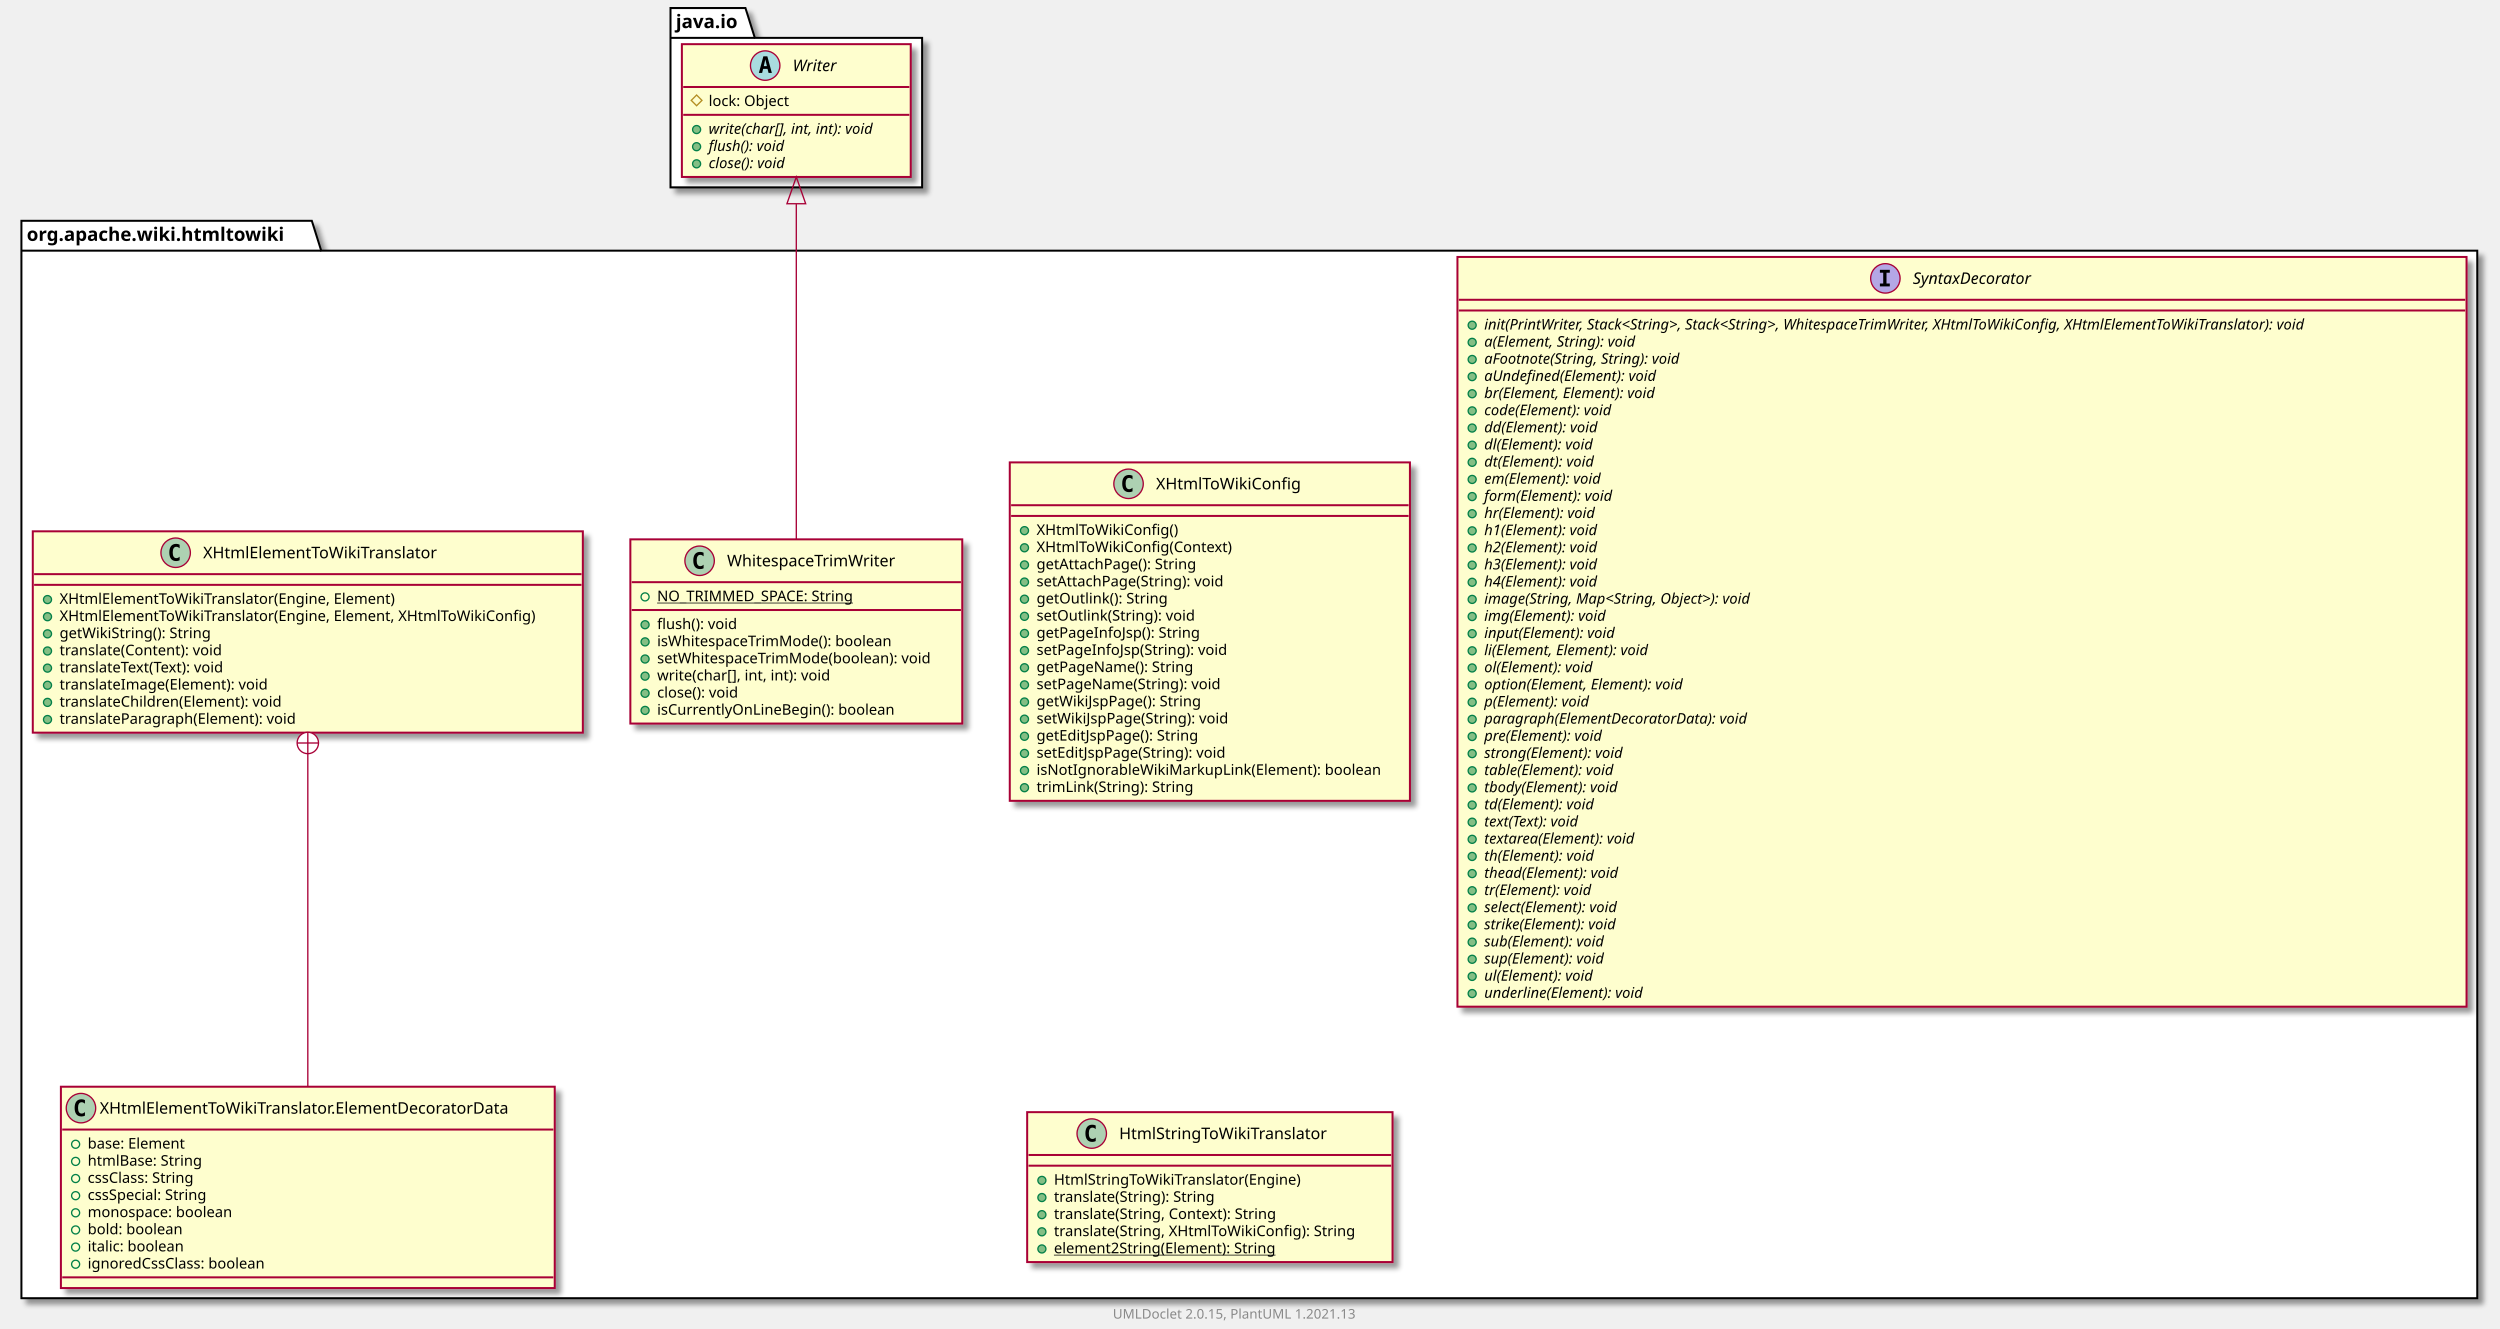
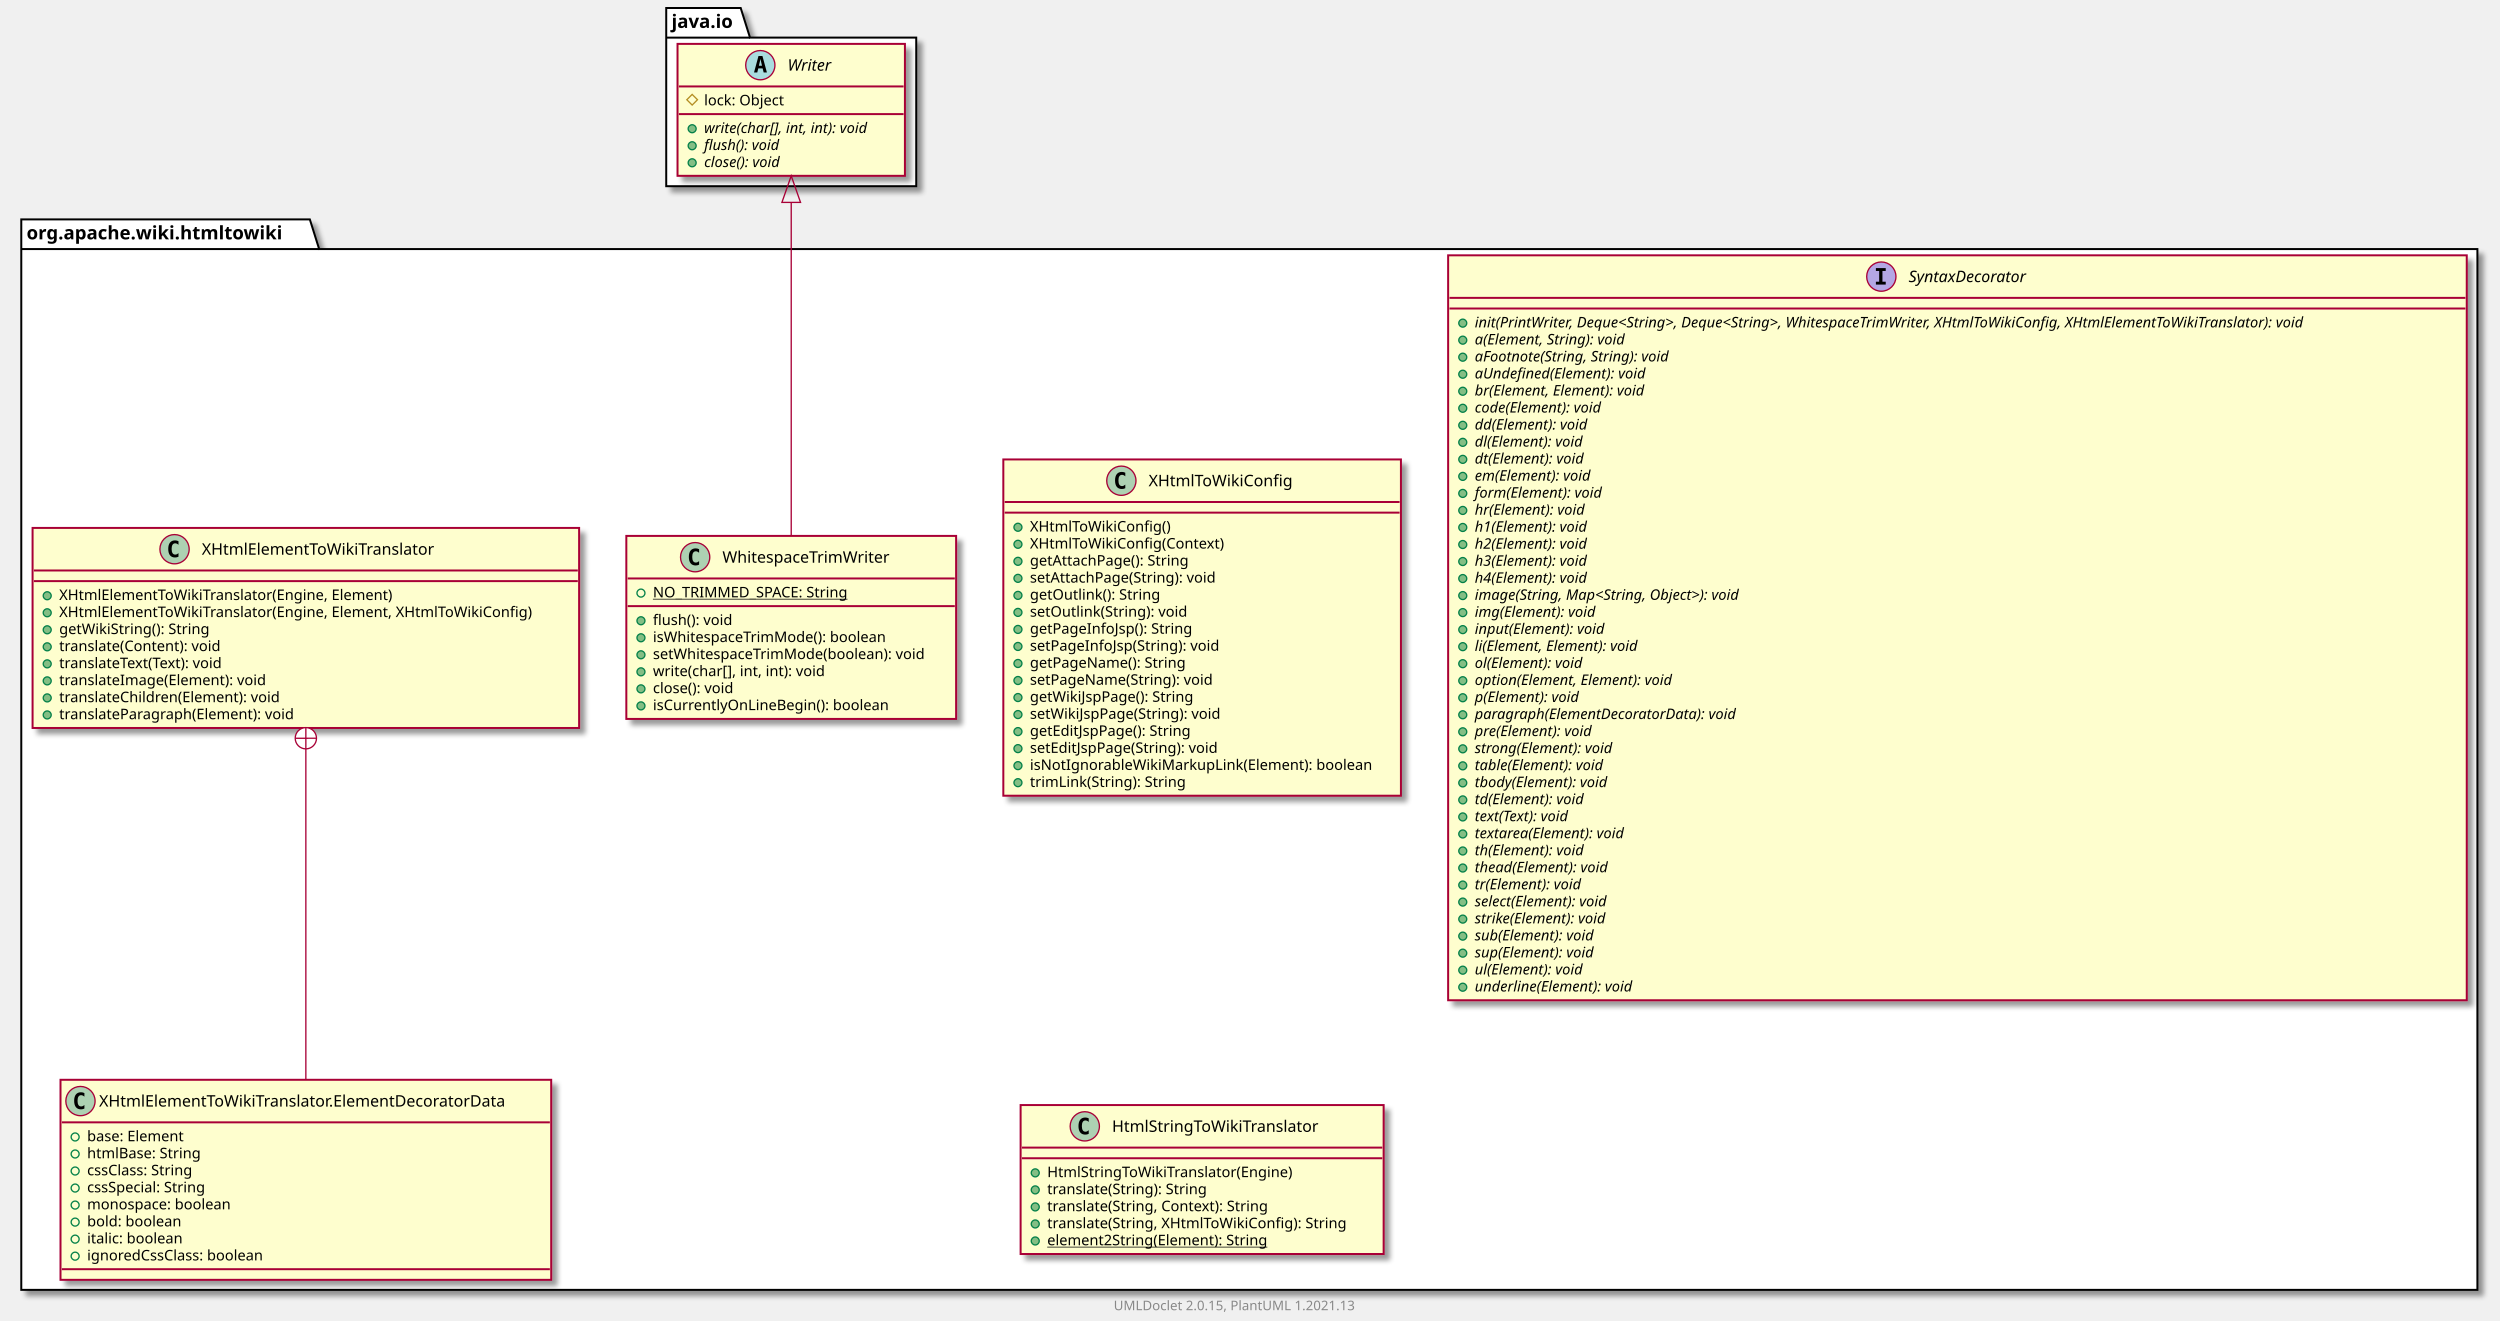
- <svg xmlns="http://www.w3.org/2000/svg" xmlns:xlink="http://www.w3.org/1999/xlink" contentScriptType="application/ecmascript" contentStyleType="text/css" height="993px" preserveAspectRatio="none" style="width:1868px;height:993px;background:#FFFFFF;" version="1.1" viewBox="0 0 1868 993" width="1868px" zoomAndPan="magnify">
+ <svg xmlns="http://www.w3.org/2000/svg" xmlns:xlink="http://www.w3.org/1999/xlink" contentScriptType="application/ecmascript" contentStyleType="text/css" height="993px" preserveAspectRatio="none" style="width:1880px;height:993px;background:#FFFFFF;" version="1.1" viewBox="0 0 1880 993" width="1880px" zoomAndPan="magnify">
  <defs>
-     <filter height="300%" id="f1qenfj0i63476" width="300%" x="-1" y="-1">
+     <filter height="300%" id="f1xqt4cvj2ewu" width="300%" x="-1" y="-1">
      <feGaussianBlur result="blurOut" stdDeviation="2.0" />
      <feColorMatrix in="blurOut" result="blurOut2" type="matrix" values="0 0 0 0 0 0 0 0 0 0 0 0 0 0 0 0 0 0 .4 0" />
      <feOffset dx="4.0" dy="4.0" in="blurOut2" result="blurOut3" />
      <feBlend in="SourceGraphic" in2="blurOut3" mode="normal" />
    </filter>
  </defs>
  <g>
-     <polygon fill="#FFFFFF" filter="url(#f1qenfj0i63476)" points="16,165,233,165,240,187.297,1851,187.297,1851,970,16,970,16,165" style="stroke:#000000;stroke-width:1.5;" />
+     <polygon fill="#FFFFFF" filter="url(#f1xqt4cvj2ewu)" points="16,165,233,165,240,187.297,1863,187.297,1863,970,16,970,16,165" style="stroke:#000000;stroke-width:1.5;" />
    <line style="stroke:#000000;stroke-width:1.5;" x1="16" x2="240" y1="187.297" y2="187.297" />
    <text fill="#000000" font-family="sans-serif" font-size="14" font-weight="bold" lengthAdjust="spacing" textLength="211" x="20" y="179.995">org.apache.wiki.htmltowiki</text>
-     <polygon fill="#FFFFFF" filter="url(#f1qenfj0i63476)" points="501,6,557,6,564,28.297,689,28.297,689,140,501,140,501,6" style="stroke:#000000;stroke-width:1.5;" />
+     <polygon fill="#FFFFFF" filter="url(#f1xqt4cvj2ewu)" points="501,6,557,6,564,28.297,689,28.297,689,140,501,140,501,6" style="stroke:#000000;stroke-width:1.5;" />
    <line style="stroke:#000000;stroke-width:1.5;" x1="501" x2="564" y1="28.297" y2="28.297" />
    <text fill="#000000" font-family="sans-serif" font-size="14" font-weight="bold" lengthAdjust="spacing" textLength="50" x="505" y="20.995">java.io</text>
    <a href="XHtmlToWikiConfig.html" target="_top" title="XHtmlToWikiConfig.html" xlink:actuate="onRequest" xlink:href="XHtmlToWikiConfig.html" xlink:show="new" xlink:title="XHtmlToWikiConfig.html" xlink:type="simple">
-       <rect codeLine="3" fill="#FEFECE" filter="url(#f1qenfj0i63476)" height="252.875" id="org.apache.wiki.htmltowiki.XHtmlToWikiConfig" style="stroke:#A80036;stroke-width:1.5;" width="299" x="754.5" y="345.5" />
+       <rect codeLine="3" fill="#FEFECE" filter="url(#f1xqt4cvj2ewu)" height="252.875" id="org.apache.wiki.htmltowiki.XHtmlToWikiConfig" style="stroke:#A80036;stroke-width:1.5;" width="299" x="754.5" y="345.5" />
      <ellipse cx="843.25" cy="361.5" fill="#ADD1B2" rx="11" ry="11" style="stroke:#A80036;stroke-width:1.0;" />
      <path d="M846.219,367.141 Q845.641,367.438 845,367.578 Q844.359,367.734 843.656,367.734 Q841.156,367.734 839.828,366.094 Q838.516,364.438 838.516,361.312 Q838.516,358.188 839.828,356.531 Q841.156,354.875 843.656,354.875 Q844.359,354.875 845,355.031 Q845.656,355.188 846.219,355.484 L846.219,358.203 Q845.594,357.625 845,357.359 Q844.406,357.078 843.781,357.078 Q842.438,357.078 841.75,358.156 Q841.062,359.219 841.062,361.312 Q841.062,363.406 841.75,364.484 Q842.438,365.547 843.781,365.547 Q844.406,365.547 845,365.281 Q845.594,365 846.219,364.422 L846.219,367.141 Z " fill="#000000" />
      <text fill="#000000" font-family="sans-serif" font-size="12" lengthAdjust="spacing" textLength="113" x="863.75" y="365.654">XHtmlToWikiConfig</text>
      <line style="stroke:#A80036;stroke-width:1.5;" x1="755.5" x2="1052.5" y1="377.5" y2="377.5" />
      <line style="stroke:#A80036;stroke-width:1.5;" x1="755.5" x2="1052.5" y1="385.5" y2="385.5" />
      <ellipse cx="765.5" cy="396.5" fill="#84BE84" rx="3" ry="3" style="stroke:#038048;stroke-width:1.0;" />
      <text fill="#000000" font-family="sans-serif" font-size="11" lengthAdjust="spacing" textLength="112" x="774.5" y="399.71">XHtmlToWikiConfig()</text>
      <ellipse cx="765.5" cy="409.305" fill="#84BE84" rx="3" ry="3" style="stroke:#038048;stroke-width:1.0;" />
      <text fill="#000000" font-family="sans-serif" font-size="11" lengthAdjust="spacing" textLength="155" x="774.5" y="412.515">XHtmlToWikiConfig(Context)</text>
      <ellipse cx="765.5" cy="422.109" fill="#84BE84" rx="3" ry="3" style="stroke:#038048;stroke-width:1.0;" />
      <text fill="#000000" font-family="sans-serif" font-size="11" lengthAdjust="spacing" textLength="131" x="774.5" y="425.32">getAttachPage(): String</text>
      <ellipse cx="765.5" cy="434.914" fill="#84BE84" rx="3" ry="3" style="stroke:#038048;stroke-width:1.0;" />
      <text fill="#000000" font-family="sans-serif" font-size="11" lengthAdjust="spacing" textLength="154" x="774.5" y="438.125">setAttachPage(String): void</text>
      <ellipse cx="765.5" cy="447.719" fill="#84BE84" rx="3" ry="3" style="stroke:#038048;stroke-width:1.0;" />
      <text fill="#000000" font-family="sans-serif" font-size="11" lengthAdjust="spacing" textLength="107" x="774.5" y="450.929">getOutlink(): String</text>
      <ellipse cx="765.5" cy="460.523" fill="#84BE84" rx="3" ry="3" style="stroke:#038048;stroke-width:1.0;" />
      <text fill="#000000" font-family="sans-serif" font-size="11" lengthAdjust="spacing" textLength="130" x="774.5" y="463.734">setOutlink(String): void</text>
      <ellipse cx="765.5" cy="473.328" fill="#84BE84" rx="3" ry="3" style="stroke:#038048;stroke-width:1.0;" />
      <text fill="#000000" font-family="sans-serif" font-size="11" lengthAdjust="spacing" textLength="134" x="774.5" y="476.539">getPageInfoJsp(): String</text>
      <ellipse cx="765.5" cy="486.133" fill="#84BE84" rx="3" ry="3" style="stroke:#038048;stroke-width:1.0;" />
      <text fill="#000000" font-family="sans-serif" font-size="11" lengthAdjust="spacing" textLength="157" x="774.5" y="489.343">setPageInfoJsp(String): void</text>
      <ellipse cx="765.5" cy="498.938" fill="#84BE84" rx="3" ry="3" style="stroke:#038048;stroke-width:1.0;" />
      <text fill="#000000" font-family="sans-serif" font-size="11" lengthAdjust="spacing" textLength="129" x="774.5" y="502.148">getPageName(): String</text>
      <ellipse cx="765.5" cy="511.742" fill="#84BE84" rx="3" ry="3" style="stroke:#038048;stroke-width:1.0;" />
      <text fill="#000000" font-family="sans-serif" font-size="11" lengthAdjust="spacing" textLength="152" x="774.5" y="514.953">setPageName(String): void</text>
      <ellipse cx="765.5" cy="524.547" fill="#84BE84" rx="3" ry="3" style="stroke:#038048;stroke-width:1.0;" />
      <text fill="#000000" font-family="sans-serif" font-size="11" lengthAdjust="spacing" textLength="134" x="774.5" y="527.757">getWikiJspPage(): String</text>
      <ellipse cx="765.5" cy="537.352" fill="#84BE84" rx="3" ry="3" style="stroke:#038048;stroke-width:1.0;" />
      <text fill="#000000" font-family="sans-serif" font-size="11" lengthAdjust="spacing" textLength="157" x="774.5" y="540.562">setWikiJspPage(String): void</text>
      <ellipse cx="765.5" cy="550.156" fill="#84BE84" rx="3" ry="3" style="stroke:#038048;stroke-width:1.0;" />
      <text fill="#000000" font-family="sans-serif" font-size="11" lengthAdjust="spacing" textLength="134" x="774.5" y="553.367">getEditJspPage(): String</text>
      <ellipse cx="765.5" cy="562.961" fill="#84BE84" rx="3" ry="3" style="stroke:#038048;stroke-width:1.0;" />
      <text fill="#000000" font-family="sans-serif" font-size="11" lengthAdjust="spacing" textLength="157" x="774.5" y="566.171">setEditJspPage(String): void</text>
      <ellipse cx="765.5" cy="575.766" fill="#84BE84" rx="3" ry="3" style="stroke:#038048;stroke-width:1.0;" />
      <text fill="#000000" font-family="sans-serif" font-size="11" lengthAdjust="spacing" textLength="273" x="774.5" y="578.976">isNotIgnorableWikiMarkupLink(Element): boolean</text>
      <ellipse cx="765.5" cy="588.57" fill="#84BE84" rx="3" ry="3" style="stroke:#038048;stroke-width:1.0;" />
      <text fill="#000000" font-family="sans-serif" font-size="11" lengthAdjust="spacing" textLength="129" x="774.5" y="591.781">trimLink(String): String</text>
    </a>
    <a href="WhitespaceTrimWriter.html" target="_top" title="WhitespaceTrimWriter.html" xlink:actuate="onRequest" xlink:href="WhitespaceTrimWriter.html" xlink:show="new" xlink:title="WhitespaceTrimWriter.html" xlink:type="simple">
-       <rect codeLine="22" fill="#FEFECE" filter="url(#f1qenfj0i63476)" height="137.633" id="org.apache.wiki.htmltowiki.WhitespaceTrimWriter" style="stroke:#A80036;stroke-width:1.5;" width="248" x="471" y="403" />
+       <rect codeLine="22" fill="#FEFECE" filter="url(#f1xqt4cvj2ewu)" height="137.633" id="org.apache.wiki.htmltowiki.WhitespaceTrimWriter" style="stroke:#A80036;stroke-width:1.5;" width="248" x="471" y="403" />
      <ellipse cx="522.75" cy="419" fill="#ADD1B2" rx="11" ry="11" style="stroke:#A80036;stroke-width:1.0;" />
      <path d="M525.719,424.641 Q525.141,424.938 524.5,425.078 Q523.859,425.234 523.156,425.234 Q520.656,425.234 519.328,423.594 Q518.016,421.938 518.016,418.812 Q518.016,415.688 519.328,414.031 Q520.656,412.375 523.156,412.375 Q523.859,412.375 524.5,412.531 Q525.156,412.688 525.719,412.984 L525.719,415.703 Q525.094,415.125 524.5,414.859 Q523.906,414.578 523.281,414.578 Q521.938,414.578 521.25,415.656 Q520.562,416.719 520.562,418.812 Q520.562,420.906 521.25,421.984 Q521.938,423.047 523.281,423.047 Q523.906,423.047 524.5,422.781 Q525.094,422.5 525.719,421.922 L525.719,424.641 Z " fill="#000000" />
      <text fill="#000000" font-family="sans-serif" font-size="12" lengthAdjust="spacing" textLength="136" x="543.25" y="423.154">WhitespaceTrimWriter</text>
      <line style="stroke:#A80036;stroke-width:1.5;" x1="472" x2="718" y1="435" y2="435" />
      <ellipse cx="482" cy="446" rx="3" ry="3" style="stroke:#038048;stroke-width:1.0;fill:none;" />
      <text fill="#000000" font-family="sans-serif" font-size="11" lengthAdjust="spacing" text-decoration="underline" textLength="158" x="491" y="449.21">NO_TRIMMED_SPACE: String</text>
      <line style="stroke:#A80036;stroke-width:1.5;" x1="472" x2="718" y1="455.805" y2="455.805" />
      <ellipse cx="482" cy="466.805" fill="#84BE84" rx="3" ry="3" style="stroke:#038048;stroke-width:1.0;" />
      <text fill="#000000" font-family="sans-serif" font-size="11" lengthAdjust="spacing" textLength="67" x="491" y="470.015">flush(): void</text>
      <ellipse cx="482" cy="479.609" fill="#84BE84" rx="3" ry="3" style="stroke:#038048;stroke-width:1.0;" />
      <text fill="#000000" font-family="sans-serif" font-size="11" lengthAdjust="spacing" textLength="191" x="491" y="482.82">isWhitespaceTrimMode(): boolean</text>
      <ellipse cx="482" cy="492.414" fill="#84BE84" rx="3" ry="3" style="stroke:#038048;stroke-width:1.0;" />
      <text fill="#000000" font-family="sans-serif" font-size="11" lengthAdjust="spacing" textLength="222" x="491" y="495.625">setWhitespaceTrimMode(boolean): void</text>
      <ellipse cx="482" cy="505.219" fill="#84BE84" rx="3" ry="3" style="stroke:#038048;stroke-width:1.0;" />
      <text fill="#000000" font-family="sans-serif" font-size="11" lengthAdjust="spacing" textLength="144" x="491" y="508.429">write(char[], int, int): void</text>
      <ellipse cx="482" cy="518.023" fill="#84BE84" rx="3" ry="3" style="stroke:#038048;stroke-width:1.0;" />
      <text fill="#000000" font-family="sans-serif" font-size="11" lengthAdjust="spacing" textLength="69" x="491" y="521.234">close(): void</text>
      <ellipse cx="482" cy="530.828" fill="#84BE84" rx="3" ry="3" style="stroke:#038048;stroke-width:1.0;" />
      <text fill="#000000" font-family="sans-serif" font-size="11" lengthAdjust="spacing" textLength="194" x="491" y="534.039">isCurrentlyOnLineBegin(): boolean</text>
    </a>
    <a href="XHtmlElementToWikiTranslator.html" target="_top" title="XHtmlElementToWikiTranslator.html" xlink:actuate="onRequest" xlink:href="XHtmlElementToWikiTranslator.html" xlink:show="new" xlink:title="XHtmlElementToWikiTranslator.html" xlink:type="simple">
-       <rect codeLine="32" fill="#FEFECE" filter="url(#f1qenfj0i63476)" height="150.438" id="org.apache.wiki.htmltowiki.XHtmlElementToWikiTranslator" style="stroke:#A80036;stroke-width:1.5;" width="411" x="24.5" y="397" />
+       <rect codeLine="32" fill="#FEFECE" filter="url(#f1xqt4cvj2ewu)" height="150.438" id="org.apache.wiki.htmltowiki.XHtmlElementToWikiTranslator" style="stroke:#A80036;stroke-width:1.5;" width="411" x="24.5" y="397" />
      <ellipse cx="131.25" cy="413" fill="#ADD1B2" rx="11" ry="11" style="stroke:#A80036;stroke-width:1.0;" />
      <path d="M134.219,418.641 Q133.641,418.938 133,419.078 Q132.359,419.234 131.656,419.234 Q129.156,419.234 127.828,417.594 Q126.516,415.938 126.516,412.812 Q126.516,409.688 127.828,408.031 Q129.156,406.375 131.656,406.375 Q132.359,406.375 133,406.531 Q133.656,406.688 134.219,406.984 L134.219,409.703 Q133.594,409.125 133,408.859 Q132.406,408.578 131.781,408.578 Q130.438,408.578 129.75,409.656 Q129.062,410.719 129.062,412.812 Q129.062,414.906 129.75,415.984 Q130.438,417.047 131.781,417.047 Q132.406,417.047 133,416.781 Q133.594,416.5 134.219,415.922 L134.219,418.641 Z " fill="#000000" />
      <text fill="#000000" font-family="sans-serif" font-size="12" lengthAdjust="spacing" textLength="189" x="151.75" y="417.154">XHtmlElementToWikiTranslator</text>
      <line style="stroke:#A80036;stroke-width:1.5;" x1="25.5" x2="434.5" y1="429" y2="429" />
      <line style="stroke:#A80036;stroke-width:1.5;" x1="25.5" x2="434.5" y1="437" y2="437" />
      <ellipse cx="35.5" cy="448" fill="#84BE84" rx="3" ry="3" style="stroke:#038048;stroke-width:1.0;" />
      <text fill="#000000" font-family="sans-serif" font-size="11" lengthAdjust="spacing" textLength="273" x="44.5" y="451.21">XHtmlElementToWikiTranslator(Engine, Element)</text>
      <ellipse cx="35.5" cy="460.805" fill="#84BE84" rx="3" ry="3" style="stroke:#038048;stroke-width:1.0;" />
      <text fill="#000000" font-family="sans-serif" font-size="11" lengthAdjust="spacing" textLength="385" x="44.5" y="464.015">XHtmlElementToWikiTranslator(Engine, Element, XHtmlToWikiConfig)</text>
      <ellipse cx="35.5" cy="473.609" fill="#84BE84" rx="3" ry="3" style="stroke:#038048;stroke-width:1.0;" />
      <text fill="#000000" font-family="sans-serif" font-size="11" lengthAdjust="spacing" textLength="123" x="44.5" y="476.82">getWikiString(): String</text>
      <ellipse cx="35.5" cy="486.414" fill="#84BE84" rx="3" ry="3" style="stroke:#038048;stroke-width:1.0;" />
      <text fill="#000000" font-family="sans-serif" font-size="11" lengthAdjust="spacing" textLength="134" x="44.5" y="489.625">translate(Content): void</text>
      <ellipse cx="35.5" cy="499.219" fill="#84BE84" rx="3" ry="3" style="stroke:#038048;stroke-width:1.0;" />
      <text fill="#000000" font-family="sans-serif" font-size="11" lengthAdjust="spacing" textLength="138" x="44.5" y="502.429">translateText(Text): void</text>
      <ellipse cx="35.5" cy="512.023" fill="#84BE84" rx="3" ry="3" style="stroke:#038048;stroke-width:1.0;" />
      <text fill="#000000" font-family="sans-serif" font-size="11" lengthAdjust="spacing" textLength="171" x="44.5" y="515.234">translateImage(Element): void</text>
      <ellipse cx="35.5" cy="524.828" fill="#84BE84" rx="3" ry="3" style="stroke:#038048;stroke-width:1.0;" />
      <text fill="#000000" font-family="sans-serif" font-size="11" lengthAdjust="spacing" textLength="183" x="44.5" y="528.039">translateChildren(Element): void</text>
      <ellipse cx="35.5" cy="537.633" fill="#84BE84" rx="3" ry="3" style="stroke:#038048;stroke-width:1.0;" />
      <text fill="#000000" font-family="sans-serif" font-size="11" lengthAdjust="spacing" textLength="195" x="44.5" y="540.843">translateParagraph(Element): void</text>
    </a>
    <a href="XHtmlElementToWikiTranslator.ElementDecoratorData.html" target="_top" title="XHtmlElementToWikiTranslator.ElementDecoratorData.html" xlink:actuate="onRequest" xlink:href="XHtmlElementToWikiTranslator.ElementDecoratorData.html" xlink:show="new" xlink:title="XHtmlElementToWikiTranslator.ElementDecoratorData.html" xlink:type="simple">
-       <rect codeLine="43" fill="#FEFECE" filter="url(#f1qenfj0i63476)" height="150.438" id="org.apache.wiki.htmltowiki.XHtmlElementToWikiTranslator.ElementDecoratorData" style="stroke:#A80036;stroke-width:1.5;" width="369" x="45.5" y="812" />
+       <rect codeLine="43" fill="#FEFECE" filter="url(#f1xqt4cvj2ewu)" height="150.438" id="org.apache.wiki.htmltowiki.XHtmlElementToWikiTranslator.ElementDecoratorData" style="stroke:#A80036;stroke-width:1.5;" width="369" x="45.5" y="812" />
      <ellipse cx="60.5" cy="828" fill="#ADD1B2" rx="11" ry="11" style="stroke:#A80036;stroke-width:1.0;" />
      <path d="M63.469,833.641 Q62.891,833.938 62.25,834.078 Q61.609,834.234 60.906,834.234 Q58.406,834.234 57.078,832.594 Q55.766,830.938 55.766,827.812 Q55.766,824.688 57.078,823.031 Q58.406,821.375 60.906,821.375 Q61.609,821.375 62.25,821.531 Q62.906,821.688 63.469,821.984 L63.469,824.703 Q62.844,824.125 62.25,823.859 Q61.656,823.578 61.031,823.578 Q59.688,823.578 59,824.656 Q58.312,825.719 58.312,827.812 Q58.312,829.906 59,830.984 Q59.688,832.047 61.031,832.047 Q61.656,832.047 62.25,831.781 Q62.844,831.5 63.469,830.922 L63.469,833.641 Z " fill="#000000" />
      <text fill="#000000" font-family="sans-serif" font-size="12" lengthAdjust="spacing" textLength="337" x="74.5" y="832.154">XHtmlElementToWikiTranslator.ElementDecoratorData</text>
      <line style="stroke:#A80036;stroke-width:1.5;" x1="46.5" x2="413.5" y1="844" y2="844" />
      <ellipse cx="56.5" cy="855" rx="3" ry="3" style="stroke:#038048;stroke-width:1.0;fill:none;" />
      <text fill="#000000" font-family="sans-serif" font-size="11" lengthAdjust="spacing" textLength="82" x="65.5" y="858.21">base: Element</text>
      <ellipse cx="56.5" cy="867.805" rx="3" ry="3" style="stroke:#038048;stroke-width:1.0;fill:none;" />
      <text fill="#000000" font-family="sans-serif" font-size="11" lengthAdjust="spacing" textLength="96" x="65.5" y="871.015">htmlBase: String</text>
      <ellipse cx="56.5" cy="880.609" rx="3" ry="3" style="stroke:#038048;stroke-width:1.0;fill:none;" />
      <text fill="#000000" font-family="sans-serif" font-size="11" lengthAdjust="spacing" textLength="94" x="65.5" y="883.82">cssClass: String</text>
      <ellipse cx="56.5" cy="893.414" rx="3" ry="3" style="stroke:#038048;stroke-width:1.0;fill:none;" />
      <text fill="#000000" font-family="sans-serif" font-size="11" lengthAdjust="spacing" textLength="103" x="65.5" y="896.625">cssSpecial: String</text>
      <ellipse cx="56.5" cy="906.219" rx="3" ry="3" style="stroke:#038048;stroke-width:1.0;fill:none;" />
      <text fill="#000000" font-family="sans-serif" font-size="11" lengthAdjust="spacing" textLength="119" x="65.5" y="909.429">monospace: boolean</text>
      <ellipse cx="56.5" cy="919.023" rx="3" ry="3" style="stroke:#038048;stroke-width:1.0;fill:none;" />
      <text fill="#000000" font-family="sans-serif" font-size="11" lengthAdjust="spacing" textLength="77" x="65.5" y="922.234">bold: boolean</text>
      <ellipse cx="56.5" cy="931.828" rx="3" ry="3" style="stroke:#038048;stroke-width:1.0;fill:none;" />
      <text fill="#000000" font-family="sans-serif" font-size="11" lengthAdjust="spacing" textLength="79" x="65.5" y="935.039">italic: boolean</text>
      <ellipse cx="56.5" cy="944.633" rx="3" ry="3" style="stroke:#038048;stroke-width:1.0;fill:none;" />
      <text fill="#000000" font-family="sans-serif" font-size="11" lengthAdjust="spacing" textLength="150" x="65.5" y="947.843">ignoredCssClass: boolean</text>
      <line style="stroke:#A80036;stroke-width:1.5;" x1="46.5" x2="413.5" y1="954.438" y2="954.438" />
    </a>
    <a href="SyntaxDecorator.html" target="_top" title="SyntaxDecorator.html" xlink:actuate="onRequest" xlink:href="SyntaxDecorator.html" xlink:show="new" xlink:title="SyntaxDecorator.html" xlink:type="simple">
-       <rect codeLine="54" fill="#FEFECE" filter="url(#f1qenfj0i63476)" height="560.188" id="org.apache.wiki.htmltowiki.SyntaxDecorator" style="stroke:#A80036;stroke-width:1.5;" width="754" x="1089" y="192" />
-       <ellipse cx="1408.75" cy="208" fill="#B4A7E5" rx="11" ry="11" style="stroke:#A80036;stroke-width:1.0;" />
-       <path d="M1404.672,203.766 L1404.672,201.609 L1412.062,201.609 L1412.062,203.766 L1409.594,203.766 L1409.594,211.844 L1412.062,211.844 L1412.062,214 L1404.672,214 L1404.672,211.844 L1407.141,211.844 L1407.141,203.766 L1404.672,203.766 Z " fill="#000000" />
-       <text fill="#000000" font-family="sans-serif" font-size="12" font-style="italic" lengthAdjust="spacing" textLength="106" x="1429.25" y="212.154">SyntaxDecorator</text>
-       <line style="stroke:#A80036;stroke-width:1.5;" x1="1090" x2="1842" y1="224" y2="224" />
-       <line style="stroke:#A80036;stroke-width:1.5;" x1="1090" x2="1842" y1="232" y2="232" />
+       <rect codeLine="54" fill="#FEFECE" filter="url(#f1xqt4cvj2ewu)" height="560.188" id="org.apache.wiki.htmltowiki.SyntaxDecorator" style="stroke:#A80036;stroke-width:1.5;" width="766" x="1089" y="192" />
+       <ellipse cx="1414.75" cy="208" fill="#B4A7E5" rx="11" ry="11" style="stroke:#A80036;stroke-width:1.0;" />
+       <path d="M1410.672,203.766 L1410.672,201.609 L1418.062,201.609 L1418.062,203.766 L1415.594,203.766 L1415.594,211.844 L1418.062,211.844 L1418.062,214 L1410.672,214 L1410.672,211.844 L1413.141,211.844 L1413.141,203.766 L1410.672,203.766 Z " fill="#000000" />
+       <text fill="#000000" font-family="sans-serif" font-size="12" font-style="italic" lengthAdjust="spacing" textLength="106" x="1435.25" y="212.154">SyntaxDecorator</text>
+       <line style="stroke:#A80036;stroke-width:1.5;" x1="1090" x2="1854" y1="224" y2="224" />
+       <line style="stroke:#A80036;stroke-width:1.5;" x1="1090" x2="1854" y1="232" y2="232" />
      <ellipse cx="1100" cy="243" fill="#84BE84" rx="3" ry="3" style="stroke:#038048;stroke-width:1.0;" />
-       <text fill="#000000" font-family="sans-serif" font-size="11" font-style="italic" lengthAdjust="spacing" textLength="728" x="1109" y="246.21">init(PrintWriter, Stack&lt;String&gt;, Stack&lt;String&gt;, WhitespaceTrimWriter, XHtmlToWikiConfig, XHtmlElementToWikiTranslator): void</text>
+       <text fill="#000000" font-family="sans-serif" font-size="11" font-style="italic" lengthAdjust="spacing" textLength="740" x="1109" y="246.21">init(PrintWriter, Deque&lt;String&gt;, Deque&lt;String&gt;, WhitespaceTrimWriter, XHtmlToWikiConfig, XHtmlElementToWikiTranslator): void</text>
      <ellipse cx="1100" cy="255.805" fill="#84BE84" rx="3" ry="3" style="stroke:#038048;stroke-width:1.0;" />
      <text fill="#000000" font-family="sans-serif" font-size="11" font-style="italic" lengthAdjust="spacing" textLength="134" x="1109" y="259.015">a(Element, String): void</text>
      <ellipse cx="1100" cy="268.609" fill="#84BE84" rx="3" ry="3" style="stroke:#038048;stroke-width:1.0;" />
      <text fill="#000000" font-family="sans-serif" font-size="11" font-style="italic" lengthAdjust="spacing" textLength="170" x="1109" y="271.82">aFootnote(String, String): void</text>
      <ellipse cx="1100" cy="281.414" fill="#84BE84" rx="3" ry="3" style="stroke:#038048;stroke-width:1.0;" />
      <text fill="#000000" font-family="sans-serif" font-size="11" font-style="italic" lengthAdjust="spacing" textLength="150" x="1109" y="284.625">aUndefined(Element): void</text>
      <ellipse cx="1100" cy="294.219" fill="#84BE84" rx="3" ry="3" style="stroke:#038048;stroke-width:1.0;" />
      <text fill="#000000" font-family="sans-serif" font-size="11" font-style="italic" lengthAdjust="spacing" textLength="152" x="1109" y="297.429">br(Element, Element): void</text>
      <ellipse cx="1100" cy="307.023" fill="#84BE84" rx="3" ry="3" style="stroke:#038048;stroke-width:1.0;" />
      <text fill="#000000" font-family="sans-serif" font-size="11" font-style="italic" lengthAdjust="spacing" textLength="113" x="1109" y="310.234">code(Element): void</text>
      <ellipse cx="1100" cy="319.828" fill="#84BE84" rx="3" ry="3" style="stroke:#038048;stroke-width:1.0;" />
      <text fill="#000000" font-family="sans-serif" font-size="11" font-style="italic" lengthAdjust="spacing" textLength="100" x="1109" y="323.039">dd(Element): void</text>
      <ellipse cx="1100" cy="332.633" fill="#84BE84" rx="3" ry="3" style="stroke:#038048;stroke-width:1.0;" />
      <text fill="#000000" font-family="sans-serif" font-size="11" font-style="italic" lengthAdjust="spacing" textLength="96" x="1109" y="335.843">dl(Element): void</text>
      <ellipse cx="1100" cy="345.438" fill="#84BE84" rx="3" ry="3" style="stroke:#038048;stroke-width:1.0;" />
      <text fill="#000000" font-family="sans-serif" font-size="11" font-style="italic" lengthAdjust="spacing" textLength="97" x="1109" y="348.648">dt(Element): void</text>
      <ellipse cx="1100" cy="358.242" fill="#84BE84" rx="3" ry="3" style="stroke:#038048;stroke-width:1.0;" />
      <text fill="#000000" font-family="sans-serif" font-size="11" font-style="italic" lengthAdjust="spacing" textLength="104" x="1109" y="361.453">em(Element): void</text>
      <ellipse cx="1100" cy="371.047" fill="#84BE84" rx="3" ry="3" style="stroke:#038048;stroke-width:1.0;" />
      <text fill="#000000" font-family="sans-serif" font-size="11" font-style="italic" lengthAdjust="spacing" textLength="113" x="1109" y="374.257">form(Element): void</text>
      <ellipse cx="1100" cy="383.852" fill="#84BE84" rx="3" ry="3" style="stroke:#038048;stroke-width:1.0;" />
      <text fill="#000000" font-family="sans-serif" font-size="11" font-style="italic" lengthAdjust="spacing" textLength="98" x="1109" y="387.062">hr(Element): void</text>
      <ellipse cx="1100" cy="396.656" fill="#84BE84" rx="3" ry="3" style="stroke:#038048;stroke-width:1.0;" />
      <text fill="#000000" font-family="sans-serif" font-size="11" font-style="italic" lengthAdjust="spacing" textLength="100" x="1109" y="399.867">h1(Element): void</text>
      <ellipse cx="1100" cy="409.461" fill="#84BE84" rx="3" ry="3" style="stroke:#038048;stroke-width:1.0;" />
      <text fill="#000000" font-family="sans-serif" font-size="11" font-style="italic" lengthAdjust="spacing" textLength="100" x="1109" y="412.671">h2(Element): void</text>
      <ellipse cx="1100" cy="422.266" fill="#84BE84" rx="3" ry="3" style="stroke:#038048;stroke-width:1.0;" />
      <text fill="#000000" font-family="sans-serif" font-size="11" font-style="italic" lengthAdjust="spacing" textLength="100" x="1109" y="425.476">h3(Element): void</text>
      <ellipse cx="1100" cy="435.07" fill="#84BE84" rx="3" ry="3" style="stroke:#038048;stroke-width:1.0;" />
      <text fill="#000000" font-family="sans-serif" font-size="11" font-style="italic" lengthAdjust="spacing" textLength="100" x="1109" y="438.281">h4(Element): void</text>
      <ellipse cx="1100" cy="447.875" fill="#84BE84" rx="3" ry="3" style="stroke:#038048;stroke-width:1.0;" />
      <text fill="#000000" font-family="sans-serif" font-size="11" font-style="italic" lengthAdjust="spacing" textLength="234" x="1109" y="451.085">image(String, Map&lt;String, Object&gt;): void</text>
      <ellipse cx="1100" cy="460.68" fill="#84BE84" rx="3" ry="3" style="stroke:#038048;stroke-width:1.0;" />
      <text fill="#000000" font-family="sans-serif" font-size="11" font-style="italic" lengthAdjust="spacing" textLength="107" x="1109" y="463.89">img(Element): void</text>
      <ellipse cx="1100" cy="473.484" fill="#84BE84" rx="3" ry="3" style="stroke:#038048;stroke-width:1.0;" />
      <text fill="#000000" font-family="sans-serif" font-size="11" font-style="italic" lengthAdjust="spacing" textLength="114" x="1109" y="476.695">input(Element): void</text>
      <ellipse cx="1100" cy="486.289" fill="#84BE84" rx="3" ry="3" style="stroke:#038048;stroke-width:1.0;" />
      <text fill="#000000" font-family="sans-serif" font-size="11" font-style="italic" lengthAdjust="spacing" textLength="146" x="1109" y="489.5">li(Element, Element): void</text>
      <ellipse cx="1100" cy="499.094" fill="#84BE84" rx="3" ry="3" style="stroke:#038048;stroke-width:1.0;" />
      <text fill="#000000" font-family="sans-serif" font-size="11" font-style="italic" lengthAdjust="spacing" textLength="96" x="1109" y="502.304">ol(Element): void</text>
      <ellipse cx="1100" cy="511.898" fill="#84BE84" rx="3" ry="3" style="stroke:#038048;stroke-width:1.0;" />
      <text fill="#000000" font-family="sans-serif" font-size="11" font-style="italic" lengthAdjust="spacing" textLength="175" x="1109" y="515.109">option(Element, Element): void</text>
      <ellipse cx="1100" cy="524.703" fill="#84BE84" rx="3" ry="3" style="stroke:#038048;stroke-width:1.0;" />
      <text fill="#000000" font-family="sans-serif" font-size="11" font-style="italic" lengthAdjust="spacing" textLength="93" x="1109" y="527.914">p(Element): void</text>
      <ellipse cx="1100" cy="537.508" fill="#84BE84" rx="3" ry="3" style="stroke:#038048;stroke-width:1.0;" />
      <text fill="#000000" font-family="sans-serif" font-size="11" font-style="italic" lengthAdjust="spacing" textLength="227" x="1109" y="540.718">paragraph(ElementDecoratorData): void</text>
      <ellipse cx="1100" cy="550.312" fill="#84BE84" rx="3" ry="3" style="stroke:#038048;stroke-width:1.0;" />
      <text fill="#000000" font-family="sans-serif" font-size="11" font-style="italic" lengthAdjust="spacing" textLength="105" x="1109" y="553.523">pre(Element): void</text>
      <ellipse cx="1100" cy="563.117" fill="#84BE84" rx="3" ry="3" style="stroke:#038048;stroke-width:1.0;" />
      <text fill="#000000" font-family="sans-serif" font-size="11" font-style="italic" lengthAdjust="spacing" textLength="122" x="1109" y="566.328">strong(Element): void</text>
      <ellipse cx="1100" cy="575.922" fill="#84BE84" rx="3" ry="3" style="stroke:#038048;stroke-width:1.0;" />
      <text fill="#000000" font-family="sans-serif" font-size="11" font-style="italic" lengthAdjust="spacing" textLength="114" x="1109" y="579.132">table(Element): void</text>
      <ellipse cx="1100" cy="588.727" fill="#84BE84" rx="3" ry="3" style="stroke:#038048;stroke-width:1.0;" />
      <text fill="#000000" font-family="sans-serif" font-size="11" font-style="italic" lengthAdjust="spacing" textLength="118" x="1109" y="591.937">tbody(Element): void</text>
      <ellipse cx="1100" cy="601.531" fill="#84BE84" rx="3" ry="3" style="stroke:#038048;stroke-width:1.0;" />
      <text fill="#000000" font-family="sans-serif" font-size="11" font-style="italic" lengthAdjust="spacing" textLength="97" x="1109" y="604.742">td(Element): void</text>
      <ellipse cx="1100" cy="614.336" fill="#84BE84" rx="3" ry="3" style="stroke:#038048;stroke-width:1.0;" />
      <text fill="#000000" font-family="sans-serif" font-size="11" font-style="italic" lengthAdjust="spacing" textLength="87" x="1109" y="617.546">text(Text): void</text>
      <ellipse cx="1100" cy="627.141" fill="#84BE84" rx="3" ry="3" style="stroke:#038048;stroke-width:1.0;" />
      <text fill="#000000" font-family="sans-serif" font-size="11" font-style="italic" lengthAdjust="spacing" textLength="134" x="1109" y="630.351">textarea(Element): void</text>
      <ellipse cx="1100" cy="639.945" fill="#84BE84" rx="3" ry="3" style="stroke:#038048;stroke-width:1.0;" />
      <text fill="#000000" font-family="sans-serif" font-size="11" font-style="italic" lengthAdjust="spacing" textLength="97" x="1109" y="643.156">th(Element): void</text>
      <ellipse cx="1100" cy="652.75" fill="#84BE84" rx="3" ry="3" style="stroke:#038048;stroke-width:1.0;" />
      <text fill="#000000" font-family="sans-serif" font-size="11" font-style="italic" lengthAdjust="spacing" textLength="118" x="1109" y="655.96">thead(Element): void</text>
      <ellipse cx="1100" cy="665.555" fill="#84BE84" rx="3" ry="3" style="stroke:#038048;stroke-width:1.0;" />
      <text fill="#000000" font-family="sans-serif" font-size="11" font-style="italic" lengthAdjust="spacing" textLength="95" x="1109" y="668.765">tr(Element): void</text>
      <ellipse cx="1100" cy="678.359" fill="#84BE84" rx="3" ry="3" style="stroke:#038048;stroke-width:1.0;" />
      <text fill="#000000" font-family="sans-serif" font-size="11" font-style="italic" lengthAdjust="spacing" textLength="119" x="1109" y="681.57">select(Element): void</text>
      <ellipse cx="1100" cy="691.164" fill="#84BE84" rx="3" ry="3" style="stroke:#038048;stroke-width:1.0;" />
      <text fill="#000000" font-family="sans-serif" font-size="11" font-style="italic" lengthAdjust="spacing" textLength="117" x="1109" y="694.375">strike(Element): void</text>
      <ellipse cx="1100" cy="703.969" fill="#84BE84" rx="3" ry="3" style="stroke:#038048;stroke-width:1.0;" />
      <text fill="#000000" font-family="sans-serif" font-size="11" font-style="italic" lengthAdjust="spacing" textLength="106" x="1109" y="707.179">sub(Element): void</text>
      <ellipse cx="1100" cy="716.773" fill="#84BE84" rx="3" ry="3" style="stroke:#038048;stroke-width:1.0;" />
      <text fill="#000000" font-family="sans-serif" font-size="11" font-style="italic" lengthAdjust="spacing" textLength="106" x="1109" y="719.984">sup(Element): void</text>
      <ellipse cx="1100" cy="729.578" fill="#84BE84" rx="3" ry="3" style="stroke:#038048;stroke-width:1.0;" />
      <text fill="#000000" font-family="sans-serif" font-size="11" font-style="italic" lengthAdjust="spacing" textLength="96" x="1109" y="732.789">ul(Element): void</text>
      <ellipse cx="1100" cy="742.383" fill="#84BE84" rx="3" ry="3" style="stroke:#038048;stroke-width:1.0;" />
      <text fill="#000000" font-family="sans-serif" font-size="11" font-style="italic" lengthAdjust="spacing" textLength="139" x="1109" y="745.593">underline(Element): void</text>
    </a>
    <a href="HtmlStringToWikiTranslator.html" target="_top" title="HtmlStringToWikiTranslator.html" xlink:actuate="onRequest" xlink:href="HtmlStringToWikiTranslator.html" xlink:show="new" xlink:title="HtmlStringToWikiTranslator.html" xlink:type="simple">
-       <rect codeLine="97" fill="#FEFECE" filter="url(#f1qenfj0i63476)" height="112.023" id="org.apache.wiki.htmltowiki.HtmlStringToWikiTranslator" style="stroke:#A80036;stroke-width:1.5;" width="273" x="767.5" y="831" />
+       <rect codeLine="97" fill="#FEFECE" filter="url(#f1xqt4cvj2ewu)" height="112.023" id="org.apache.wiki.htmltowiki.HtmlStringToWikiTranslator" style="stroke:#A80036;stroke-width:1.5;" width="273" x="767.5" y="831" />
      <ellipse cx="815.75" cy="847" fill="#ADD1B2" rx="11" ry="11" style="stroke:#A80036;stroke-width:1.0;" />
      <path d="M818.719,852.641 Q818.141,852.938 817.5,853.078 Q816.859,853.234 816.156,853.234 Q813.656,853.234 812.328,851.594 Q811.016,849.938 811.016,846.812 Q811.016,843.688 812.328,842.031 Q813.656,840.375 816.156,840.375 Q816.859,840.375 817.5,840.531 Q818.156,840.688 818.719,840.984 L818.719,843.703 Q818.094,843.125 817.5,842.859 Q816.906,842.578 816.281,842.578 Q814.938,842.578 814.25,843.656 Q813.562,844.719 813.562,846.812 Q813.562,848.906 814.25,849.984 Q814.938,851.047 816.281,851.047 Q816.906,851.047 817.5,850.781 Q818.094,850.5 818.719,849.922 L818.719,852.641 Z " fill="#000000" />
      <text fill="#000000" font-family="sans-serif" font-size="12" lengthAdjust="spacing" textLength="168" x="836.25" y="851.154">HtmlStringToWikiTranslator</text>
      <line style="stroke:#A80036;stroke-width:1.5;" x1="768.5" x2="1039.5" y1="863" y2="863" />
      <line style="stroke:#A80036;stroke-width:1.5;" x1="768.5" x2="1039.5" y1="871" y2="871" />
      <ellipse cx="778.5" cy="882" fill="#84BE84" rx="3" ry="3" style="stroke:#038048;stroke-width:1.0;" />
      <text fill="#000000" font-family="sans-serif" font-size="11" lengthAdjust="spacing" textLength="200" x="787.5" y="885.21">HtmlStringToWikiTranslator(Engine)</text>
      <ellipse cx="778.5" cy="894.805" fill="#84BE84" rx="3" ry="3" style="stroke:#038048;stroke-width:1.0;" />
      <text fill="#000000" font-family="sans-serif" font-size="11" lengthAdjust="spacing" textLength="135" x="787.5" y="898.015">translate(String): String</text>
      <ellipse cx="778.5" cy="907.609" fill="#84BE84" rx="3" ry="3" style="stroke:#038048;stroke-width:1.0;" />
      <text fill="#000000" font-family="sans-serif" font-size="11" lengthAdjust="spacing" textLength="186" x="787.5" y="910.82">translate(String, Context): String</text>
      <ellipse cx="778.5" cy="920.414" fill="#84BE84" rx="3" ry="3" style="stroke:#038048;stroke-width:1.0;" />
      <text fill="#000000" font-family="sans-serif" font-size="11" lengthAdjust="spacing" textLength="247" x="787.5" y="923.625">translate(String, XHtmlToWikiConfig): String</text>
      <ellipse cx="778.5" cy="933.219" fill="#84BE84" rx="3" ry="3" style="stroke:#038048;stroke-width:1.0;" />
      <text fill="#000000" font-family="sans-serif" font-size="11" lengthAdjust="spacing" text-decoration="underline" textLength="183" x="787.5" y="936.429">element2String(Element): String</text>
    </a>
-     <rect codeLine="110" fill="#FEFECE" filter="url(#f1qenfj0i63476)" height="99.219" id="java.io.Writer" style="stroke:#A80036;stroke-width:1.5;" width="171" x="509.5" y="33" />
+     <rect codeLine="110" fill="#FEFECE" filter="url(#f1xqt4cvj2ewu)" height="99.219" id="java.io.Writer" style="stroke:#A80036;stroke-width:1.5;" width="171" x="509.5" y="33" />
    <ellipse cx="571.75" cy="49" fill="#A9DCDF" rx="11" ry="11" style="stroke:#A80036;stroke-width:1.0;" />
    <path d="M571.859,44.344 L570.703,49.422 L573.031,49.422 L571.859,44.344 Z M570.375,42.109 L573.359,42.109 L576.719,54.5 L574.266,54.5 L573.5,51.438 L570.219,51.438 L569.469,54.5 L567.031,54.5 L570.375,42.109 Z " fill="#000000" />
    <text fill="#000000" font-family="sans-serif" font-size="12" font-style="italic" lengthAdjust="spacing" textLength="38" x="592.25" y="53.154">Writer</text>
    <line style="stroke:#A80036;stroke-width:1.5;" x1="510.5" x2="679.5" y1="65" y2="65" />
    <polygon fill="none" points="520.5,71,524.5,75,520.5,79,516.5,75" style="stroke:#B38D22;stroke-width:1.0;" />
    <text fill="#000000" font-family="sans-serif" font-size="11" lengthAdjust="spacing" textLength="66" x="529.5" y="79.21">lock: Object</text>
    <line style="stroke:#A80036;stroke-width:1.5;" x1="510.5" x2="679.5" y1="85.805" y2="85.805" />
    <ellipse cx="520.5" cy="96.805" fill="#84BE84" rx="3" ry="3" style="stroke:#038048;stroke-width:1.0;" />
    <text fill="#000000" font-family="sans-serif" font-size="11" font-style="italic" lengthAdjust="spacing" textLength="145" x="529.5" y="100.015">write(char[], int, int): void</text>
    <ellipse cx="520.5" cy="109.609" fill="#84BE84" rx="3" ry="3" style="stroke:#038048;stroke-width:1.0;" />
    <text fill="#000000" font-family="sans-serif" font-size="11" font-style="italic" lengthAdjust="spacing" textLength="67" x="529.5" y="112.82">flush(): void</text>
    <ellipse cx="520.5" cy="122.414" fill="#84BE84" rx="3" ry="3" style="stroke:#038048;stroke-width:1.0;" />
    <text fill="#000000" font-family="sans-serif" font-size="11" font-style="italic" lengthAdjust="spacing" textLength="69" x="529.5" y="125.624">close(): void</text>
    <path codeLine="105" d="M595,152.472 C595,223.351 595,332.32 595,402.888 " fill="none" id="java.io.Writer-backto-org.apache.wiki.htmltowiki.WhitespaceTrimWriter" style="stroke:#A80036;stroke-width:1.0;" />
    <polygon fill="none" points="588,152.226,595,132.226,602,152.226,588,152.226" style="stroke:#A80036;stroke-width:1.0;" />
    <path codeLine="106" d="M230,562.591 C230,637.171 230,741.66 230,811.706 " fill="none" id="org.apache.wiki.htmltowiki.XHtmlElementToWikiTranslator-backto-org.apache.wiki.htmltowiki.XHtmlElementToWikiTranslator.ElementDecoratorData" style="stroke:#A80036;stroke-width:1.0;" />
    <ellipse cx="230" cy="555.153" fill="#FFFFFF" rx="8" ry="8" style="stroke:#A80036;stroke-width:1.0;" />
    <line style="stroke:#A80036;stroke-width:1.0;" x1="230" x2="230" y1="563.153" y2="547.153" />
    <line style="stroke:#A80036;stroke-width:1.0;" x1="222" x2="238" y1="555.154" y2="555.153" />
-     <text fill="#888888" font-family="sans-serif" font-size="10" lengthAdjust="spacing" textLength="192" x="831.5" y="985.282">UMLDoclet 2.0.15, PlantUML 1.2021.13</text>
+     <text fill="#888888" font-family="sans-serif" font-size="10" lengthAdjust="spacing" textLength="192" x="837.5" y="985.282">UMLDoclet 2.0.15, PlantUML 1.2021.13</text>
  </g>
</svg>
